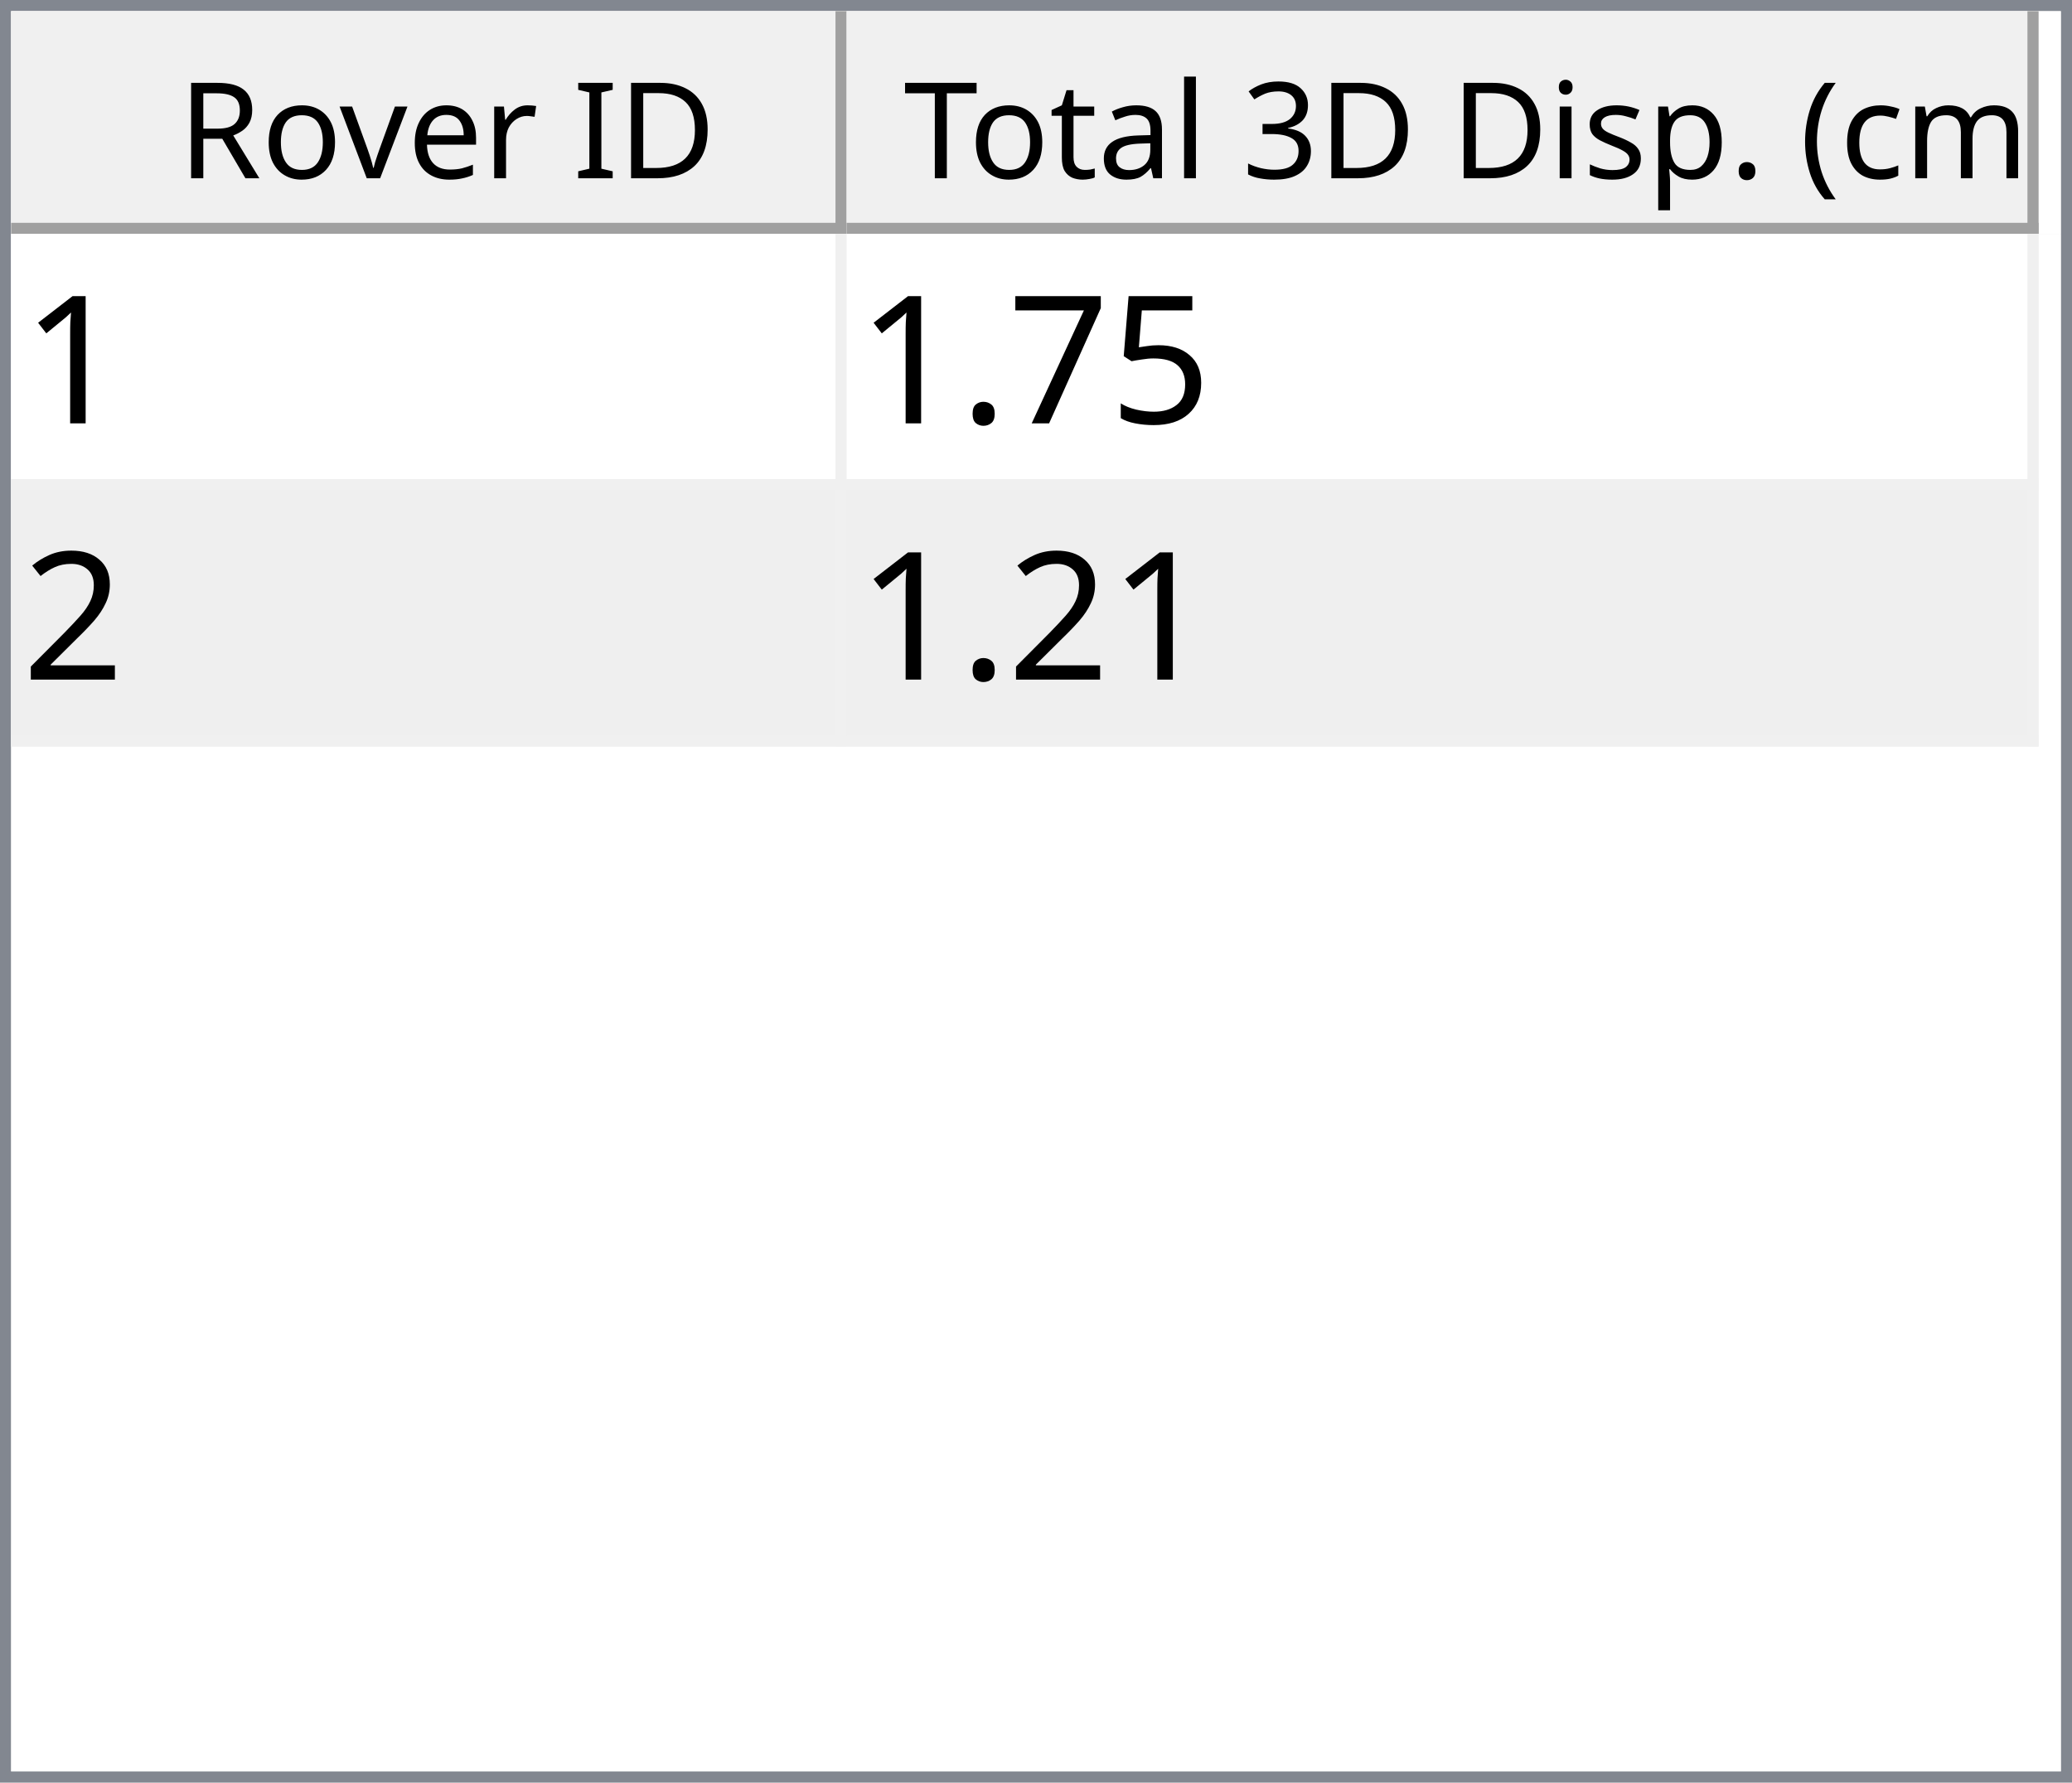
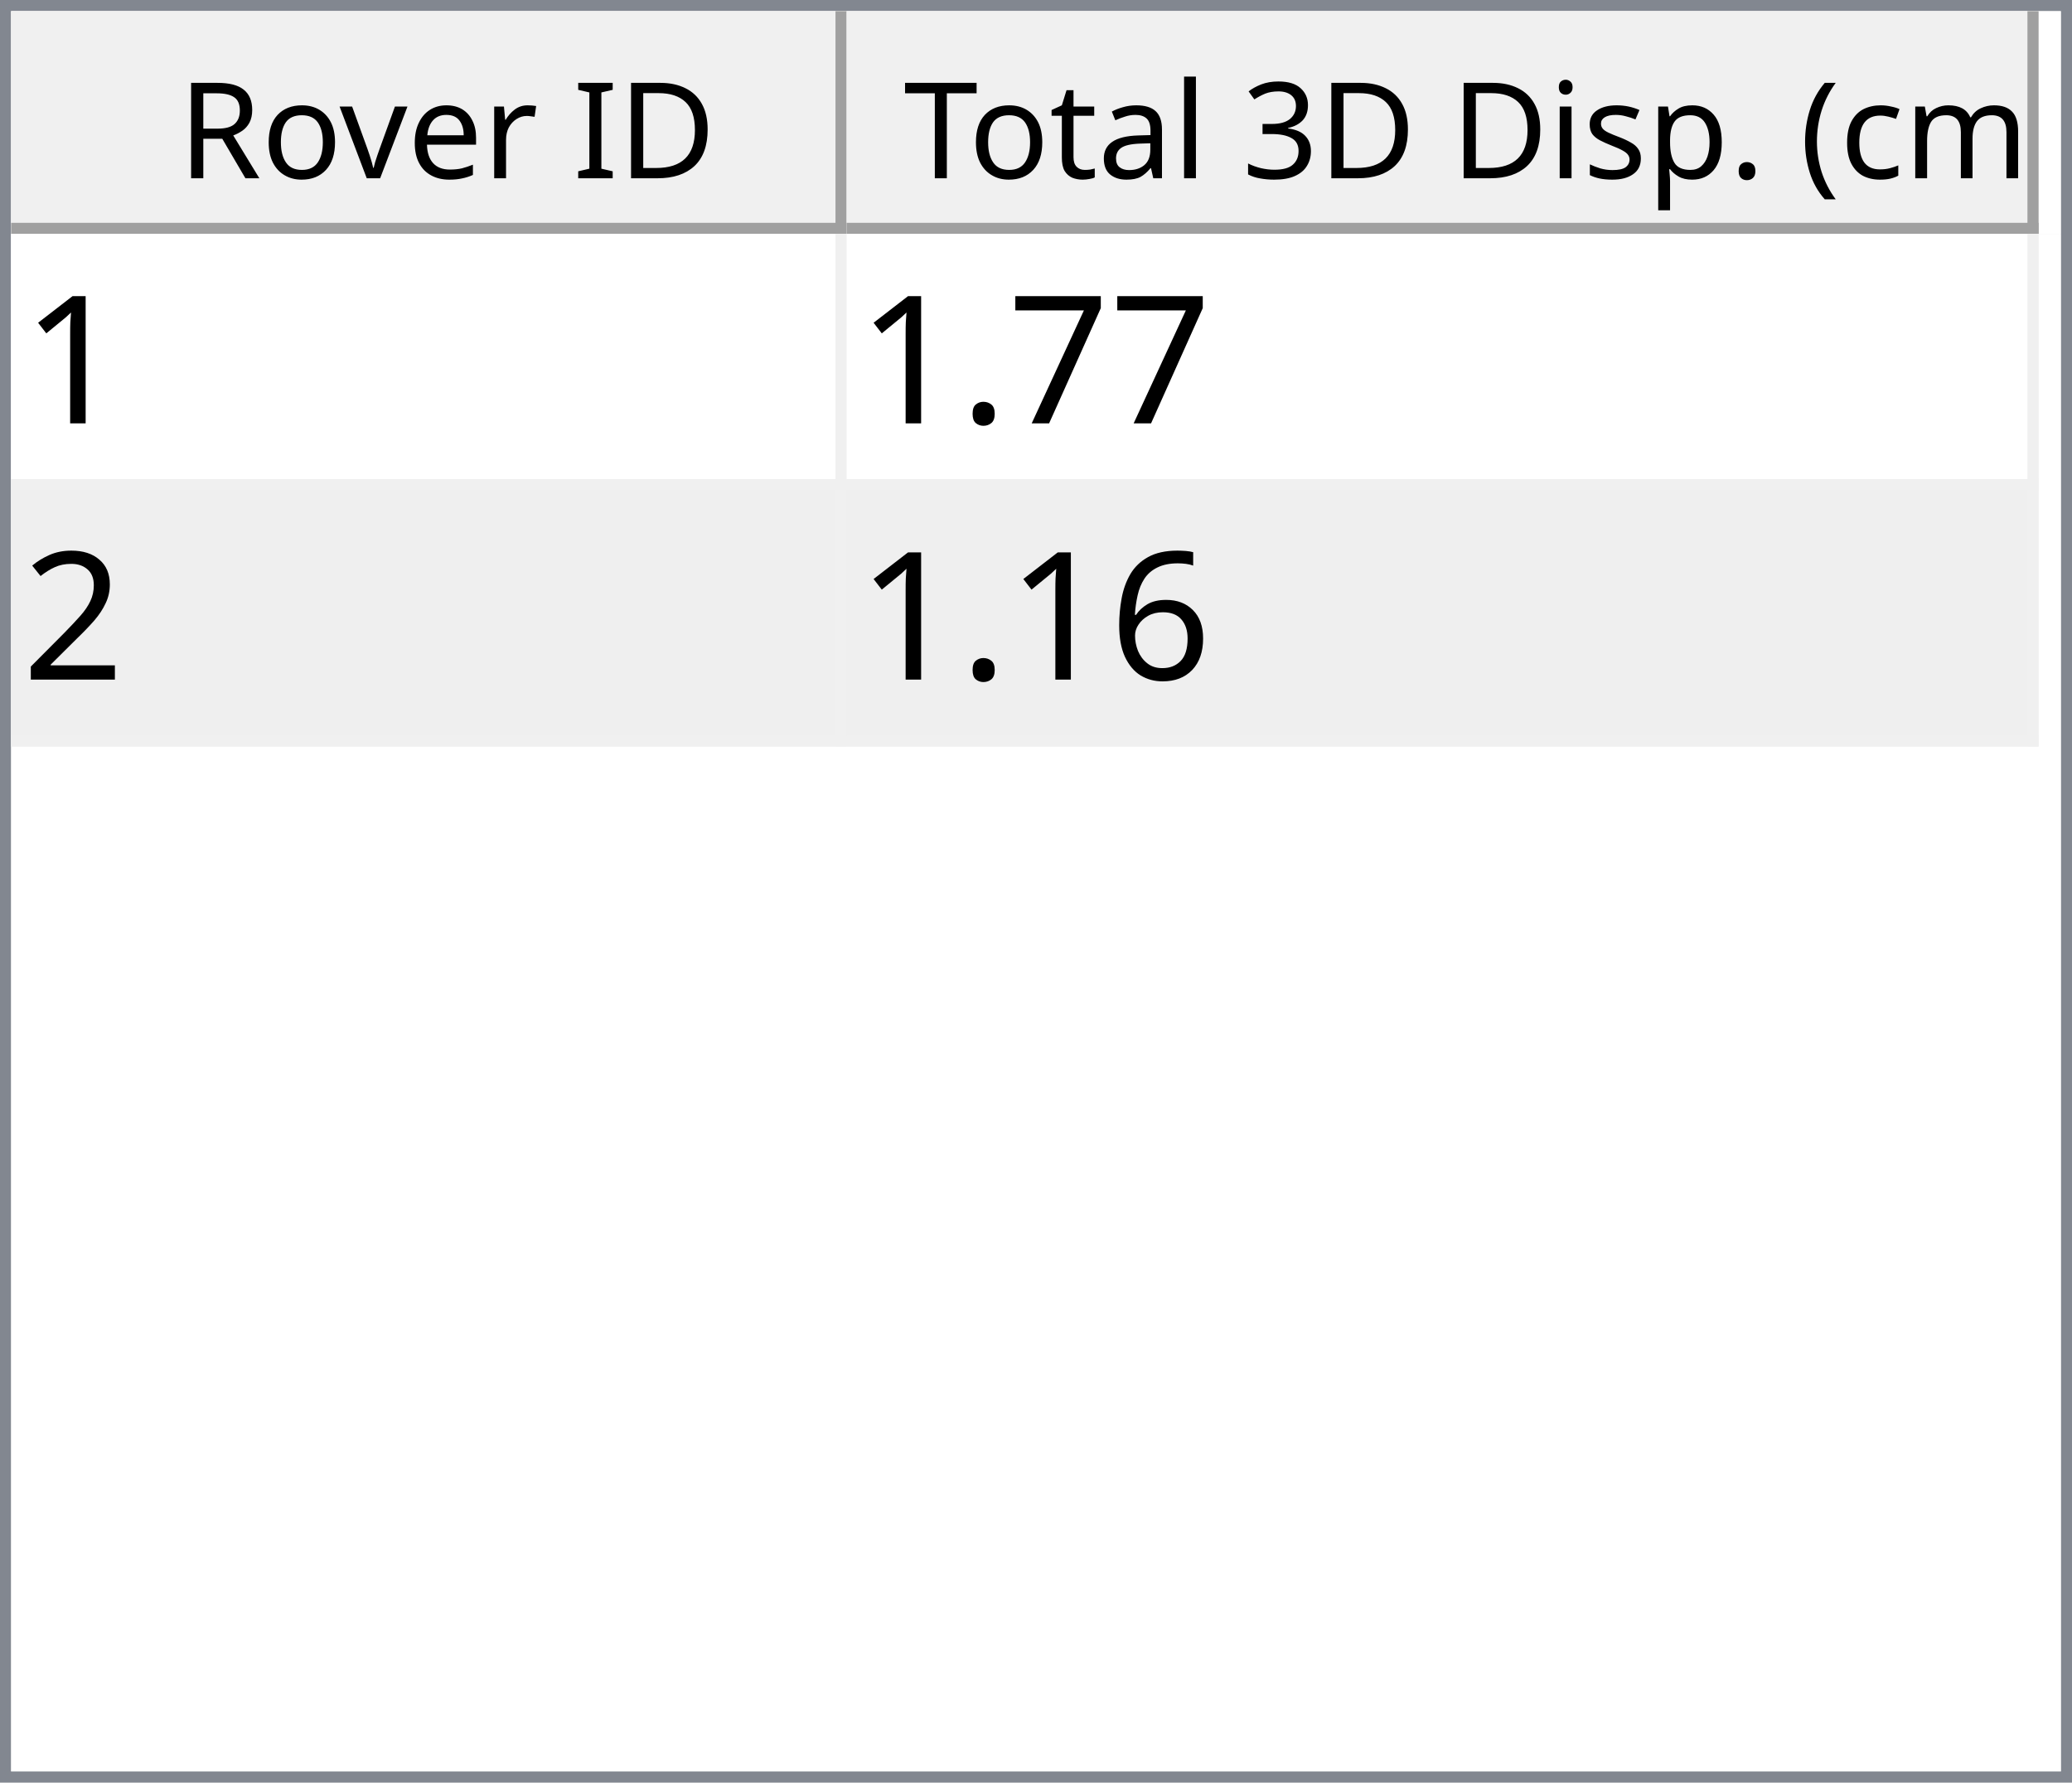
<svg xmlns="http://www.w3.org/2000/svg" style="fill-opacity:1; color-rendering:auto; color-interpolation:auto; text-rendering:auto; stroke:black; stroke-linecap:square; stroke-miterlimit:10; shape-rendering:auto; stroke-opacity:1; fill:black; stroke-dasharray:none; font-weight:normal; stroke-width:1; font-family:'Dialog'; font-style:normal; stroke-linejoin:miter; font-size:12px; stroke-dashoffset:0; image-rendering:auto;" width="186" height="160">
  <defs id="genericDefs" />
  <g>
    <defs id="defs1">
      <clipPath clipPathUnits="userSpaceOnUse" id="clipPath1">
        <path d="M0 0 L186 0 L186 160 L0 160 L0 0 Z" />
      </clipPath>
      <clipPath clipPathUnits="userSpaceOnUse" id="clipPath2">
        <path d="M0 0 L0 160 L186 160 L186 0 Z" />
      </clipPath>
      <clipPath clipPathUnits="userSpaceOnUse" id="clipPath3">
        <path d="M0 0 L0 20 L184 20 L184 0 Z" />
      </clipPath>
      <clipPath clipPathUnits="userSpaceOnUse" id="clipPath4">
        <path d="M0 0 L0 20 L75 20 L75 0 Z" />
      </clipPath>
      <clipPath clipPathUnits="userSpaceOnUse" id="clipPath5">
        <path d="M1 1 L1 19 L74 19 L74 1 Z" />
      </clipPath>
      <clipPath clipPathUnits="userSpaceOnUse" id="clipPath6">
        <path d="M0 0 L0 18 L73 18 L73 0 Z" />
      </clipPath>
      <clipPath clipPathUnits="userSpaceOnUse" id="clipPath7">
        <path d="M-0.5 -0.5 L-0.5 19.5 L74.5 19.5 L74.5 -0.5 Z" />
      </clipPath>
      <clipPath clipPathUnits="userSpaceOnUse" id="clipPath8">
        <path d="M0 0 L0 20 L107 20 L107 0 Z" />
      </clipPath>
      <clipPath clipPathUnits="userSpaceOnUse" id="clipPath9">
        <path d="M1 1 L1 19 L106 19 L106 1 Z" />
      </clipPath>
      <clipPath clipPathUnits="userSpaceOnUse" id="clipPath10">
        <path d="M0 0 L0 18 L105 18 L105 0 Z" />
      </clipPath>
      <clipPath clipPathUnits="userSpaceOnUse" id="clipPath11">
        <path d="M-0.5 -0.5 L-0.5 19.5 L106.5 19.5 L106.5 -0.5 Z" />
      </clipPath>
      <clipPath clipPathUnits="userSpaceOnUse" id="clipPath12">
        <path d="M0 0 L0 138 L184 138 L184 0 Z" />
      </clipPath>
      <clipPath clipPathUnits="userSpaceOnUse" id="clipPath13">
        <path d="M0 0 L0 46 L182 46 L182 0 Z" />
      </clipPath>
      <clipPath clipPathUnits="userSpaceOnUse" id="clipPath14">
        <path d="M-0.5 -0.5 L-0.5 45.5 L181.5 45.5 L181.5 -0.5 Z" />
      </clipPath>
      <clipPath clipPathUnits="userSpaceOnUse" id="clipPath15">
        <path d="M0 0 L0 22 L74 22 L74 0 Z" />
      </clipPath>
      <clipPath clipPathUnits="userSpaceOnUse" id="clipPath16">
        <path d="M0 0 L0 22 L106 22 L106 0 Z" />
      </clipPath>
      <font horiz-adv-x="64.551" id="font1">
        <font-face ascent="107.91" descent="25.098" units-per-em="100" style="font-style:normal; font-family:Segoe UI; font-weight:normal;" />
        <missing-glyph horiz-adv-x="64.551" d="M8.109 0 L8.109 68.266 L56.453 68.266 L56.453 0 L8.109 0 ZM15.328 7.234 L49.219 7.234 L49.219 61.031 L15.328 61.031 L15.328 7.234 Z" />
        <glyph unicode="D" horiz-adv-x="70.117" d="M9.188 0 L9.188 70.016 L28.516 70.016 Q65.531 70.016 65.531 35.891 Q65.531 19.672 55.25 9.836 Q44.969 0 27.734 0 L9.188 0 ZM17.391 62.594 L17.391 7.422 L27.828 7.422 Q41.609 7.422 49.273 14.797 Q56.938 22.172 56.938 35.688 Q56.938 62.594 28.328 62.594 L17.391 62.594 Z" />
        <glyph unicode="I" horiz-adv-x="26.611" d="M17.391 0 L9.188 0 L9.188 70.016 L17.391 70.016 L17.391 0 Z" />
        <glyph unicode=" " horiz-adv-x="27.393" d="" />
        <glyph unicode="r" horiz-adv-x="34.766" d="M34.188 41.891 Q32.078 43.5 28.125 43.5 Q23 43.5 19.555 38.672 Q16.109 33.844 16.109 25.484 L16.109 0 L8.109 0 L8.109 50 L16.109 50 L16.109 39.703 L16.312 39.703 Q18.016 44.969 21.531 47.922 Q25.047 50.875 29.391 50.875 Q32.516 50.875 34.188 50.203 L34.188 41.891 Z" />
        <glyph unicode="e" horiz-adv-x="52.295" d="M48.297 23 L12.984 23 Q13.188 14.656 17.484 10.109 Q21.781 5.562 29.297 5.562 Q37.75 5.562 44.828 11.141 L44.828 3.609 Q38.234 -1.172 27.391 -1.172 Q16.797 -1.172 10.742 5.641 Q4.688 12.453 4.688 24.812 Q4.688 36.469 11.305 43.82 Q17.922 51.172 27.734 51.172 Q37.547 51.172 42.922 44.828 Q48.297 38.484 48.297 27.203 L48.297 23 ZM40.094 29.781 Q40.047 36.719 36.75 40.578 Q33.453 44.438 27.594 44.438 Q21.922 44.438 17.969 40.383 Q14.016 36.328 13.094 29.781 L40.094 29.781 Z" />
        <glyph unicode="v" horiz-adv-x="47.9" d="M47.406 50 L27.484 0 L19.625 0 L0.688 50 L9.469 50 L22.172 13.672 Q23.578 9.672 23.922 6.688 L24.125 6.688 Q24.609 10.453 25.688 13.484 L38.969 50 L47.406 50 Z" />
        <glyph unicode="o" horiz-adv-x="58.594" d="M29 -1.172 Q17.922 -1.172 11.305 5.836 Q4.688 12.844 4.688 24.422 Q4.688 37.016 11.57 44.094 Q18.453 51.172 30.172 51.172 Q41.359 51.172 47.633 44.289 Q53.906 37.406 53.906 25.203 Q53.906 13.234 47.141 6.031 Q40.375 -1.172 29 -1.172 ZM29.594 44.438 Q21.875 44.438 17.383 39.188 Q12.891 33.938 12.891 24.703 Q12.891 15.828 17.43 10.695 Q21.969 5.562 29.594 5.562 Q37.359 5.562 41.531 10.594 Q45.703 15.625 45.703 24.906 Q45.703 34.281 41.531 39.359 Q37.359 44.438 29.594 44.438 Z" />
        <glyph unicode="R" horiz-adv-x="59.814" d="M59.375 0 L49.609 0 L37.891 19.625 Q36.281 22.359 34.766 24.289 Q33.25 26.219 31.664 27.438 Q30.078 28.656 28.25 29.219 Q26.422 29.781 24.125 29.781 L17.391 29.781 L17.391 0 L9.188 0 L9.188 70.016 L30.078 70.016 Q34.672 70.016 38.555 68.867 Q42.438 67.719 45.289 65.375 Q48.141 63.031 49.758 59.547 Q51.375 56.062 51.375 51.375 Q51.375 47.703 50.273 44.656 Q49.172 41.609 47.148 39.211 Q45.125 36.812 42.266 35.133 Q39.406 33.453 35.844 32.516 L35.844 32.328 Q37.594 31.547 38.891 30.547 Q40.188 29.547 41.359 28.18 Q42.531 26.812 43.68 25.078 Q44.828 23.344 46.234 21.047 L59.375 0 ZM17.391 62.594 L17.391 37.203 L28.516 37.203 Q31.594 37.203 34.203 38.133 Q36.812 39.062 38.719 40.797 Q40.625 42.531 41.703 45.047 Q42.781 47.562 42.781 50.688 Q42.781 56.297 39.141 59.445 Q35.5 62.594 28.609 62.594 L17.391 62.594 Z" />
        <glyph unicode=")" horiz-adv-x="30.176" d="M8.297 -15.922 L1.172 -15.922 Q16.406 2.344 16.406 26.812 Q16.406 51.469 1.078 70.016 L8.297 70.016 Q23.531 52.156 23.531 26.703 Q23.531 1.375 8.297 -15.922 Z" />
        <glyph unicode="m" horiz-adv-x="86.133" d="M79.109 0 L71.094 0 L71.094 28.719 Q71.094 37.016 68.531 40.727 Q65.969 44.438 59.906 44.438 Q54.781 44.438 51.195 39.75 Q47.609 35.062 47.609 28.516 L47.609 0 L39.594 0 L39.594 29.688 Q39.594 44.438 28.219 44.438 Q22.953 44.438 19.531 40.016 Q16.109 35.594 16.109 28.516 L16.109 0 L8.109 0 L8.109 50 L16.109 50 L16.109 42.094 L16.312 42.094 Q21.625 51.172 31.844 51.172 Q36.969 51.172 40.773 48.312 Q44.578 45.453 46 40.828 Q51.562 51.172 62.594 51.172 Q79.109 51.172 79.109 30.812 L79.109 0 Z" />
        <glyph unicode="c" horiz-adv-x="46.191" d="M42.188 2.297 Q36.422 -1.172 28.516 -1.172 Q17.828 -1.172 11.258 5.789 Q4.688 12.75 4.688 23.828 Q4.688 36.188 11.766 43.68 Q18.844 51.172 30.672 51.172 Q37.25 51.172 42.281 48.734 L42.281 40.531 Q36.719 44.438 30.375 44.438 Q22.703 44.438 17.797 38.945 Q12.891 33.453 12.891 24.516 Q12.891 15.719 17.508 10.641 Q22.125 5.562 29.891 5.562 Q36.422 5.562 42.188 9.906 L42.188 2.297 Z" />
        <glyph unicode="(" horiz-adv-x="30.176" d="M29.109 -15.922 L21.969 -15.922 Q6.844 1.375 6.844 26.703 Q6.844 52.156 21.969 70.016 L29.203 70.016 Q13.875 51.469 13.875 26.812 Q13.875 2.344 29.109 -15.922 Z" />
        <glyph unicode="." horiz-adv-x="21.68" d="M10.891 -1.078 Q8.641 -1.078 7.055 0.539 Q5.469 2.156 5.469 4.391 Q5.469 6.641 7.055 8.273 Q8.641 9.906 10.891 9.906 Q13.188 9.906 14.797 8.273 Q16.406 6.641 16.406 4.391 Q16.406 2.156 14.797 0.539 Q13.188 -1.078 10.891 -1.078 Z" />
        <glyph unicode="p" horiz-adv-x="58.789" d="M16.312 7.234 L16.109 7.234 L16.109 -23 L8.109 -23 L8.109 50 L16.109 50 L16.109 41.219 L16.312 41.219 Q22.219 51.172 33.594 51.172 Q43.266 51.172 48.688 44.461 Q54.109 37.75 54.109 26.469 Q54.109 13.922 48 6.375 Q41.891 -1.172 31.297 -1.172 Q21.578 -1.172 16.312 7.234 ZM16.109 27.391 L16.109 20.406 Q16.109 14.203 20.141 9.883 Q24.172 5.562 30.375 5.562 Q37.641 5.562 41.773 11.133 Q45.906 16.703 45.906 26.609 Q45.906 34.969 42.047 39.703 Q38.188 44.438 31.594 44.438 Q24.609 44.438 20.359 39.578 Q16.109 34.719 16.109 27.391 Z" />
        <glyph unicode="s" horiz-adv-x="42.432" d="M5.078 1.812 L5.078 10.406 Q11.625 5.562 19.484 5.562 Q30.031 5.562 30.031 12.594 Q30.031 14.594 29.125 15.992 Q28.219 17.391 26.68 18.461 Q25.141 19.531 23.07 20.383 Q21 21.234 18.609 22.172 Q15.281 23.484 12.766 24.828 Q10.25 26.172 8.57 27.859 Q6.891 29.547 6.031 31.695 Q5.172 33.844 5.172 36.719 Q5.172 40.234 6.789 42.945 Q8.406 45.656 11.086 47.484 Q13.766 49.312 17.211 50.242 Q20.656 51.172 24.312 51.172 Q30.812 51.172 35.938 48.922 L35.938 40.828 Q30.422 44.438 23.25 44.438 Q21 44.438 19.195 43.922 Q17.391 43.406 16.094 42.477 Q14.797 41.547 14.086 40.258 Q13.375 38.969 13.375 37.406 Q13.375 35.453 14.086 34.133 Q14.797 32.812 16.164 31.789 Q17.531 30.766 19.484 29.938 Q21.438 29.109 23.922 28.125 Q27.25 26.859 29.883 25.516 Q32.516 24.172 34.375 22.484 Q36.234 20.797 37.234 18.602 Q38.234 16.406 38.234 13.375 Q38.234 9.672 36.602 6.938 Q34.969 4.203 32.234 2.398 Q29.5 0.594 25.93 -0.289 Q22.359 -1.172 18.453 -1.172 Q10.75 -1.172 5.078 1.812 Z" />
        <glyph unicode="i" horiz-adv-x="24.219" d="M12.203 62.703 Q10.062 62.703 8.547 64.164 Q7.031 65.625 7.031 67.875 Q7.031 70.125 8.547 71.609 Q10.062 73.094 12.203 73.094 Q14.406 73.094 15.945 71.609 Q17.484 70.125 17.484 67.875 Q17.484 65.719 15.945 64.211 Q14.406 62.703 12.203 62.703 ZM16.109 0 L8.109 0 L8.109 50 L16.109 50 L16.109 0 Z" />
        <glyph unicode="3" horiz-adv-x="53.906" d="M46.531 19.828 Q46.531 15.094 44.75 11.211 Q42.969 7.328 39.719 4.57 Q36.469 1.812 31.93 0.297 Q27.391 -1.219 21.922 -1.219 Q11.922 -1.219 6 2.594 L6 11.188 Q13.094 5.609 22.219 5.609 Q25.875 5.609 28.828 6.539 Q31.781 7.469 33.906 9.227 Q36.031 10.984 37.18 13.477 Q38.328 15.969 38.328 19.094 Q38.328 32.812 18.797 32.812 L12.984 32.812 L12.984 39.594 L18.5 39.594 Q35.797 39.594 35.797 52.484 Q35.797 64.406 22.609 64.406 Q15.188 64.406 8.688 59.422 L8.688 67.188 Q15.375 71.188 24.609 71.188 Q29 71.188 32.57 69.969 Q36.141 68.75 38.68 66.555 Q41.219 64.359 42.609 61.281 Q44 58.203 44 54.5 Q44 40.672 30.031 36.719 L30.031 36.531 Q33.594 36.141 36.625 34.797 Q39.656 33.453 41.852 31.305 Q44.047 29.156 45.289 26.25 Q46.531 23.344 46.531 19.828 Z" />
        <glyph unicode="l" horiz-adv-x="24.219" d="M16.109 0 L8.109 0 L8.109 74.031 L16.109 74.031 L16.109 0 Z" />
        <glyph unicode="a" horiz-adv-x="50.879" d="M43.891 0 L35.891 0 L35.891 7.812 L35.688 7.812 Q30.469 -1.172 20.312 -1.172 Q12.844 -1.172 8.617 2.781 Q4.391 6.734 4.391 13.281 Q4.391 27.297 20.906 29.594 L35.891 31.688 Q35.891 44.438 25.594 44.438 Q16.547 44.438 9.281 38.281 L9.281 46.484 Q16.656 51.172 26.266 51.172 Q43.891 51.172 43.891 32.516 L43.891 0 ZM35.891 25.297 L23.828 23.641 Q18.266 22.859 15.43 20.875 Q12.594 18.891 12.594 13.875 Q12.594 10.203 15.211 7.883 Q17.828 5.562 22.172 5.562 Q28.125 5.562 32.008 9.742 Q35.891 13.922 35.891 20.312 L35.891 25.297 Z" />
        <glyph unicode="t" horiz-adv-x="33.887" d="M31.297 0.484 Q28.469 -1.078 23.828 -1.078 Q10.688 -1.078 10.688 13.578 L10.688 43.172 L2.094 43.172 L2.094 50 L10.688 50 L10.688 62.203 L18.703 64.797 L18.703 50 L31.297 50 L31.297 43.172 L18.703 43.172 L18.703 14.984 Q18.703 9.969 20.414 7.82 Q22.125 5.672 26.078 5.672 Q29.109 5.672 31.297 7.328 L31.297 0.484 Z" />
        <glyph unicode="T" horiz-adv-x="52.393" d="M50.594 62.594 L30.375 62.594 L30.375 0 L22.172 0 L22.172 62.594 L2 62.594 L2 70.016 L50.594 70.016 L50.594 62.594 Z" />
      </font>
      <font horiz-adv-x="75.0" id="font2">
        <font-face ascent="100.537" descent="21.973" units-per-em="100" style="font-style:normal; font-family:sans-serif; font-weight:normal;" />
        <missing-glyph horiz-adv-x="75.0" d="M12.5 0 L12.5 62.5 L62.5 62.5 L62.5 0 L12.5 0 ZM14.062 1.562 L60.938 1.562 L60.938 60.938 L14.062 60.938 L14.062 1.562 Z" />
        <glyph unicode="1" horiz-adv-x="55.615" d="M37.25 0 L28.469 0 L28.469 56 Q25.297 52.984 20.141 49.953 Q14.984 46.922 10.891 45.406 L10.891 53.906 Q18.266 57.375 23.781 62.305 Q29.297 67.234 31.594 71.875 L37.25 71.875 L37.25 0 Z" />
-         <glyph unicode="5" horiz-adv-x="55.615" d="M4.156 18.75 L13.375 19.531 Q14.406 12.797 18.141 9.398 Q21.875 6 27.156 6 Q33.5 6 37.891 10.789 Q42.281 15.578 42.281 23.484 Q42.281 31 38.062 35.352 Q33.844 39.703 27 39.703 Q22.75 39.703 19.336 37.773 Q15.922 35.844 13.969 32.766 L5.719 33.844 L12.641 70.609 L48.25 70.609 L48.25 62.203 L19.672 62.203 L15.828 42.969 Q22.266 47.469 29.344 47.469 Q38.719 47.469 45.164 40.969 Q51.609 34.469 51.609 24.266 Q51.609 14.547 45.953 7.469 Q39.062 -1.219 27.156 -1.219 Q17.391 -1.219 11.211 4.25 Q5.031 9.719 4.156 18.75 Z" />
        <glyph unicode="7" horiz-adv-x="55.615" d="M4.734 62.203 L4.734 70.656 L51.078 70.656 L51.078 63.812 Q44.234 56.547 37.523 44.484 Q30.812 32.422 27.156 19.672 Q24.516 10.688 23.781 0 L14.75 0 Q14.891 8.453 18.062 20.414 Q21.234 32.375 27.172 43.484 Q33.109 54.594 39.797 62.203 L4.734 62.203 Z" />
        <glyph unicode="." horiz-adv-x="27.783" d="M9.078 0 L9.078 10.016 L19.094 10.016 L19.094 0 L9.078 0 Z" />
        <glyph unicode="2" horiz-adv-x="55.615" d="M50.344 8.453 L50.344 0 L3.031 0 Q2.938 3.172 4.047 6.109 Q5.859 10.938 9.836 15.625 Q13.812 20.312 21.344 26.469 Q33.016 36.031 37.117 41.625 Q41.219 47.219 41.219 52.203 Q41.219 57.422 37.477 61.008 Q33.734 64.594 27.734 64.594 Q21.391 64.594 17.578 60.789 Q13.766 56.984 13.719 50.25 L4.688 51.172 Q5.609 61.281 11.664 66.578 Q17.719 71.875 27.938 71.875 Q38.234 71.875 44.242 66.164 Q50.25 60.453 50.25 52 Q50.25 47.703 48.492 43.555 Q46.734 39.406 42.656 34.812 Q38.578 30.219 29.109 22.219 Q21.188 15.578 18.945 13.211 Q16.703 10.844 15.234 8.453 L50.344 8.453 Z" />
+         <glyph unicode="6" horiz-adv-x="55.615" d="M49.75 54.047 L41.016 53.375 Q39.844 58.547 37.703 60.891 Q34.125 64.656 28.906 64.656 Q24.703 64.656 21.531 62.312 Q17.391 59.281 14.992 53.469 Q12.594 47.656 12.5 36.922 Q15.672 41.75 20.266 44.094 Q24.859 46.438 29.891 46.438 Q38.672 46.438 44.852 39.969 Q51.031 33.5 51.031 23.25 Q51.031 16.5 48.125 10.719 Q45.219 4.938 40.141 1.859 Q35.062 -1.219 28.609 -1.219 Q17.625 -1.219 10.695 6.859 Q3.766 14.938 3.766 33.5 Q3.766 54.25 11.422 63.672 Q18.109 71.875 29.438 71.875 Q37.891 71.875 43.289 67.141 Q48.688 62.406 49.75 54.047 ZM13.875 23.188 Q13.875 18.656 15.797 14.508 Q17.719 10.359 21.188 8.18 Q24.656 6 28.469 6 Q34.031 6 38.039 10.492 Q42.047 14.984 42.047 22.703 Q42.047 30.125 38.086 34.398 Q34.125 38.672 28.125 38.672 Q22.172 38.672 18.023 34.398 Q13.875 30.125 13.875 23.188 Z" />
      </font>
    </defs>
    <g style="fill:white; stroke:white;">
      <rect x="0" y="0" width="186" style="clip-path:url(#clipPath1); stroke:none;" height="160" />
    </g>
    <g style="fill:white; text-rendering:optimizeSpeed; color-rendering:optimizeSpeed; image-rendering:optimizeSpeed; shape-rendering:crispEdges; stroke:white; color-interpolation:sRGB;">
      <rect x="0" width="186" height="160" y="0" style="stroke:none;" />
      <path style="stroke:none;" d="M0 160 L186 160 L186 0 L0 0 Z" />
    </g>
    <g style="fill:rgb(240,240,240); font-family:'Segoe UI'; stroke:rgb(240,240,240);">
      <rect x="0" y="0" width="186" style="clip-path:url(#clipPath2); stroke:none;" height="160" />
    </g>
    <g style="fill:rgb(130,135,144); font-family:'Segoe UI'; stroke:rgb(130,135,144);">
      <path d="M0 0 L186 0 L186 160 L0 160 L0 0 ZM1 1 L185 1 L185 159 L1 159 L1 1 Z" style="fill-rule:evenodd; clip-path:url(#clipPath2); stroke:none;" />
    </g>
    <g style="fill:white; font-family:'Segoe UI'; stroke:white;" transform="translate(1,1)">
      <rect x="0" y="0" width="184" style="clip-path:url(#clipPath3); stroke:none;" height="20" />
    </g>
    <g style="fill:rgb(240,240,240); font-family:'Segoe UI'; stroke:rgb(240,240,240);" transform="translate(1,1)">
      <rect x="0" y="0" width="75" style="clip-path:url(#clipPath4); stroke:none;" height="20" />
    </g>
    <g style="font-family:'Segoe UI';" transform="translate(2,2)">
      <text x="14" xml:space="preserve" y="14" style="clip-path:url(#clipPath6); stroke:none;">Rover ID</text>
    </g>
    <g style="fill:rgb(160,160,160); font-family:'Segoe UI'; stroke:rgb(160,160,160); stroke-linejoin:bevel;" transform="translate(1.5,1.5)">
      <line x1="74" x2="74" y1="0" style="fill:none; clip-path:url(#clipPath7);" y2="19" />
    </g>
    <g style="fill:rgb(160,160,160); font-family:'Segoe UI'; stroke:rgb(160,160,160); stroke-linejoin:bevel;" transform="matrix(1,0,0,1,1,1) translate(0.5,0.5)">
      <line x1="0" x2="74" y1="19" style="fill:none; clip-path:url(#clipPath7);" y2="19" />
    </g>
    <g style="fill:rgb(240,240,240); font-family:'Segoe UI'; stroke:rgb(240,240,240);" transform="translate(76,1)">
      <rect x="0" y="0" width="107" style="clip-path:url(#clipPath8); stroke:none;" height="20" />
    </g>
    <g style="font-family:'Segoe UI';" transform="translate(77,2)">
      <text x="1" xml:space="preserve" y="14" style="clip-path:url(#clipPath10); stroke:none;"> Total 3D Disp. (cm)</text>
    </g>
    <g style="fill:rgb(160,160,160); font-family:'Segoe UI'; stroke:rgb(160,160,160); stroke-linejoin:bevel;" transform="translate(76.5,1.5)">
      <line x1="106" x2="106" y1="0" style="fill:none; clip-path:url(#clipPath11);" y2="19" />
    </g>
    <g style="fill:rgb(160,160,160); font-family:'Segoe UI'; stroke:rgb(160,160,160); stroke-linejoin:bevel;" transform="matrix(1,0,0,1,76,1) translate(0.5,0.5)">
      <line x1="0" x2="106" y1="19" style="fill:none; clip-path:url(#clipPath11);" y2="19" />
    </g>
    <g style="fill:white; font-family:'Segoe UI'; stroke:white;" transform="translate(1,21)">
      <rect x="0" y="0" width="184" style="clip-path:url(#clipPath12); stroke:none;" height="138" />
    </g>
    <g style="fill:rgb(240,240,240); font-size:16px; font-family:sans-serif; stroke:rgb(240,240,240);" transform="translate(1,21)">
      <rect x="0" y="0" width="182" style="clip-path:url(#clipPath13); stroke:none;" height="46" />
      <line transform="translate(0.5,0.5)" x1="0" x2="181" y1="22" style="clip-path:url(#clipPath14); fill:none; stroke-linejoin:bevel;" y2="22" />
    </g>
    <g transform="matrix(1,0,0,1,1,21) translate(0.5,0.5)" style="fill:rgb(240,240,240); font-size:16px; font-family:sans-serif; stroke:rgb(240,240,240); stroke-linejoin:bevel;">
      <line x1="0" x2="181" y1="45" style="fill:none; clip-path:url(#clipPath14);" y2="45" />
    </g>
    <g transform="matrix(1,0,0,1,1,21) translate(0.5,0.5)" style="fill:rgb(240,240,240); font-size:16px; font-family:sans-serif; stroke:rgb(240,240,240); stroke-linejoin:bevel;">
      <line x1="74" x2="74" y1="0" style="fill:none; clip-path:url(#clipPath14);" y2="45" />
    </g>
    <g transform="matrix(1,0,0,1,1,21) translate(0.5,0.5)" style="fill:rgb(240,240,240); font-size:16px; font-family:sans-serif; stroke:rgb(240,240,240); stroke-linejoin:bevel;">
      <line x1="181" x2="181" y1="0" style="fill:none; clip-path:url(#clipPath14);" y2="45" />
    </g>
    <g style="fill:white; font-size:16px; font-family:sans-serif; stroke:white;" transform="matrix(1,0,0,1,1,21)">
      <rect x="0" y="0" width="74" style="clip-path:url(#clipPath15); stroke:none;" height="22" />
      <text x="1" y="17" style="fill:black; clip-path:url(#clipPath15); stroke:none;" xml:space="preserve">1</text>
    </g>
    <g style="fill:white; font-size:16px; font-family:sans-serif; stroke:white;" transform="matrix(1,0,0,1,1,21) translate(75,0)">
      <rect x="0" y="0" width="106" style="clip-path:url(#clipPath16); stroke:none;" height="22" />
-       <text x="1" y="17" style="fill:black; clip-path:url(#clipPath16); stroke:none;" xml:space="preserve">1.75</text>
+       <text x="1" y="17" style="fill:black; clip-path:url(#clipPath16); stroke:none;" xml:space="preserve">1.77</text>
    </g>
    <g style="fill:rgb(239,239,239); font-size:16px; font-family:sans-serif; stroke:rgb(239,239,239);" transform="matrix(1,0,0,1,1,21) translate(0,23)">
      <rect x="0" y="0" width="74" style="clip-path:url(#clipPath15); stroke:none;" height="22" />
      <text x="1" y="17" style="fill:black; clip-path:url(#clipPath15); stroke:none;" xml:space="preserve">2</text>
    </g>
    <g style="fill:rgb(239,239,239); font-size:16px; font-family:sans-serif; stroke:rgb(239,239,239);" transform="matrix(1,0,0,1,1,21) translate(75,23)">
      <rect x="0" y="0" width="106" style="clip-path:url(#clipPath16); stroke:none;" height="22" />
-       <text x="1" y="17" style="fill:black; clip-path:url(#clipPath16); stroke:none;" xml:space="preserve">1.21</text>
+       <text x="1" y="17" style="fill:black; clip-path:url(#clipPath16); stroke:none;" xml:space="preserve">1.16</text>
    </g>
  </g>
</svg>
